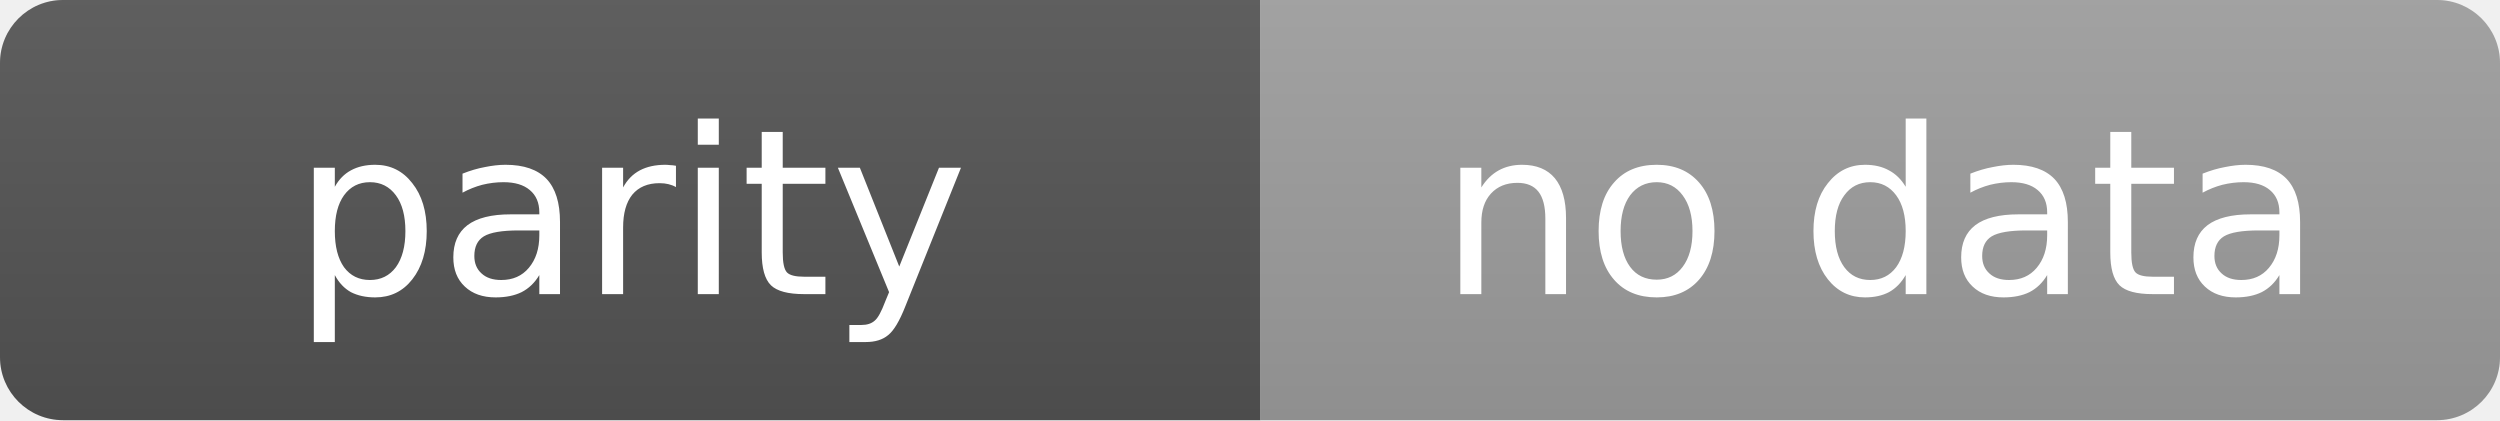
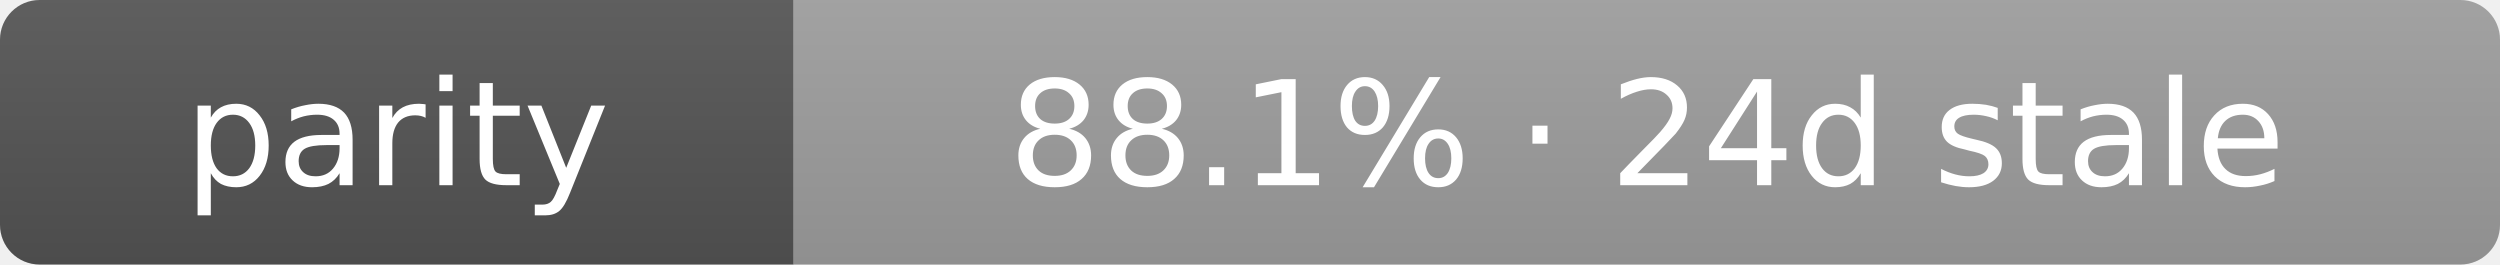
- <svg xmlns="http://www.w3.org/2000/svg" width="119" height="20" role="img" aria-label="parity: no data">
+ <svg xmlns="http://www.w3.org/2000/svg" width="189" height="20" role="img" aria-label="parity: 88.1% · 24d stale">
  <linearGradient id="s" x2="0" y2="100%">
    <stop offset="0" stop-color="#bbb" stop-opacity=".1" />
    <stop offset="1" stop-opacity=".1" />
  </linearGradient>
  <clipPath id="r">
-     <rect width="119" height="20" rx="3" fill="#fff" />
+     <rect width="189" height="20" rx="3" fill="#fff" />
  </clipPath>
  <g clip-path="url(#r)">
    <rect width="60" height="20" fill="#555" />
-     <rect x="60" width="59" height="20" fill="#9f9f9f" />
-     <rect width="119" height="20" fill="url(#s)" />
+     <rect x="60" width="129" height="20" fill="#9f9f9f" />
+     <rect width="189" height="20" fill="url(#s)" />
  </g>
  <g fill="#fff" text-anchor="middle" font-family="Verdana,Geneva,DejaVu Sans,sans-serif" text-rendering="geometricPrecision" font-size="11">
    <text x="30.0" y="14">parity</text>
-     <text x="89.5" y="14">no data</text>
+     <text x="124.5" y="14">88.1% · 24d stale</text>
  </g>
</svg>
